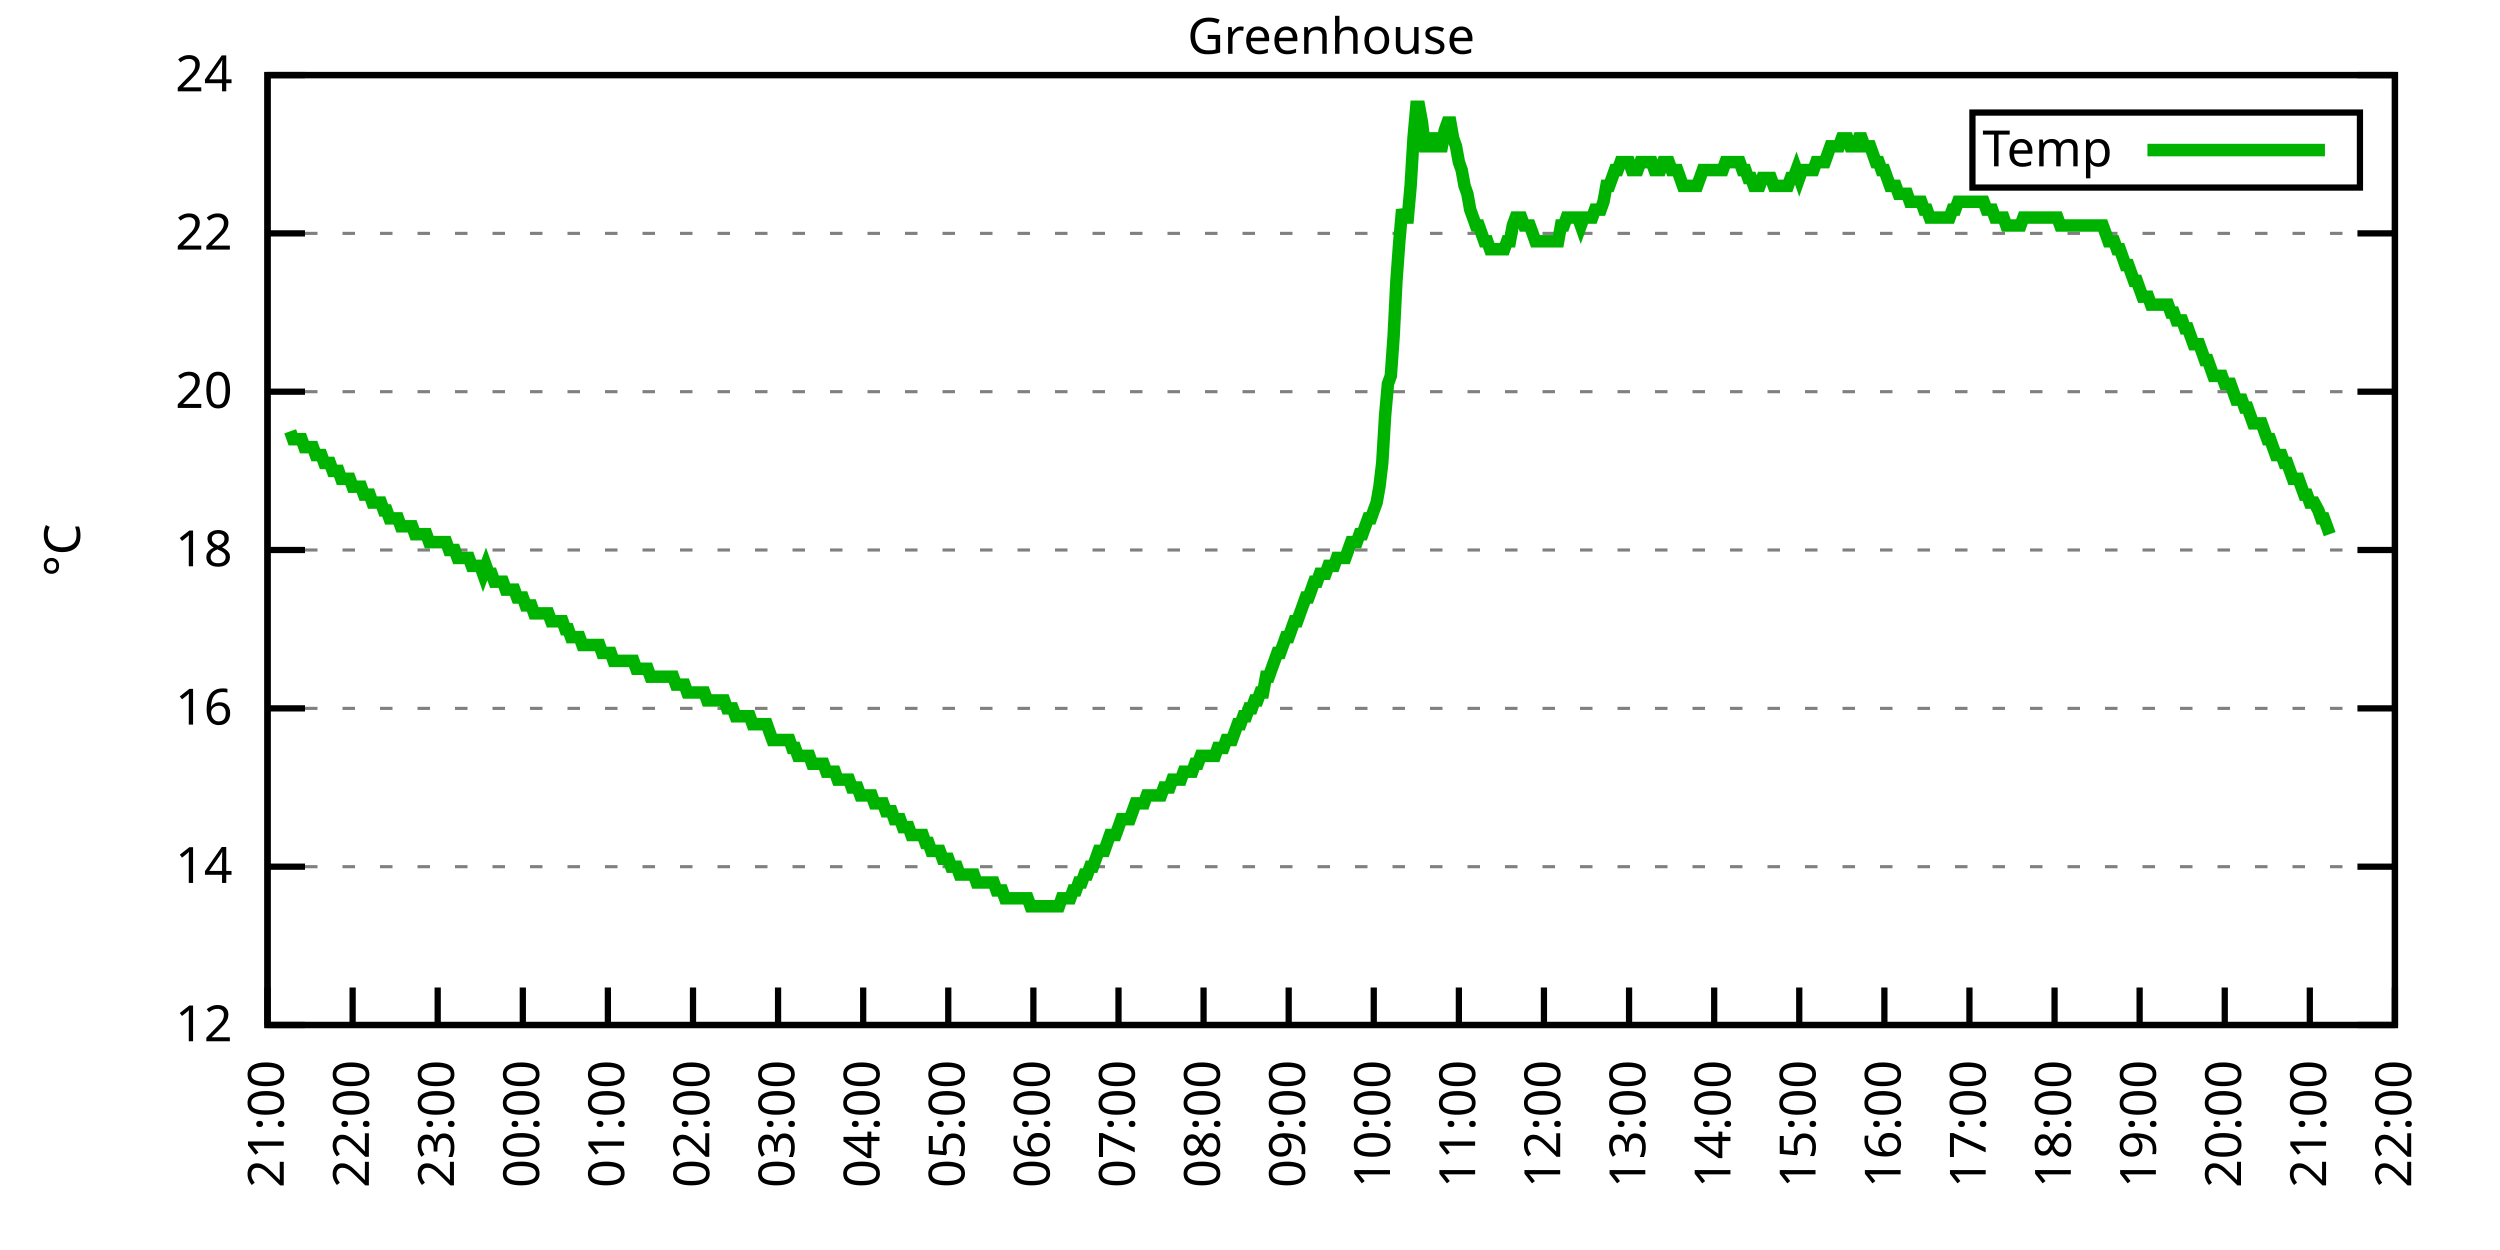
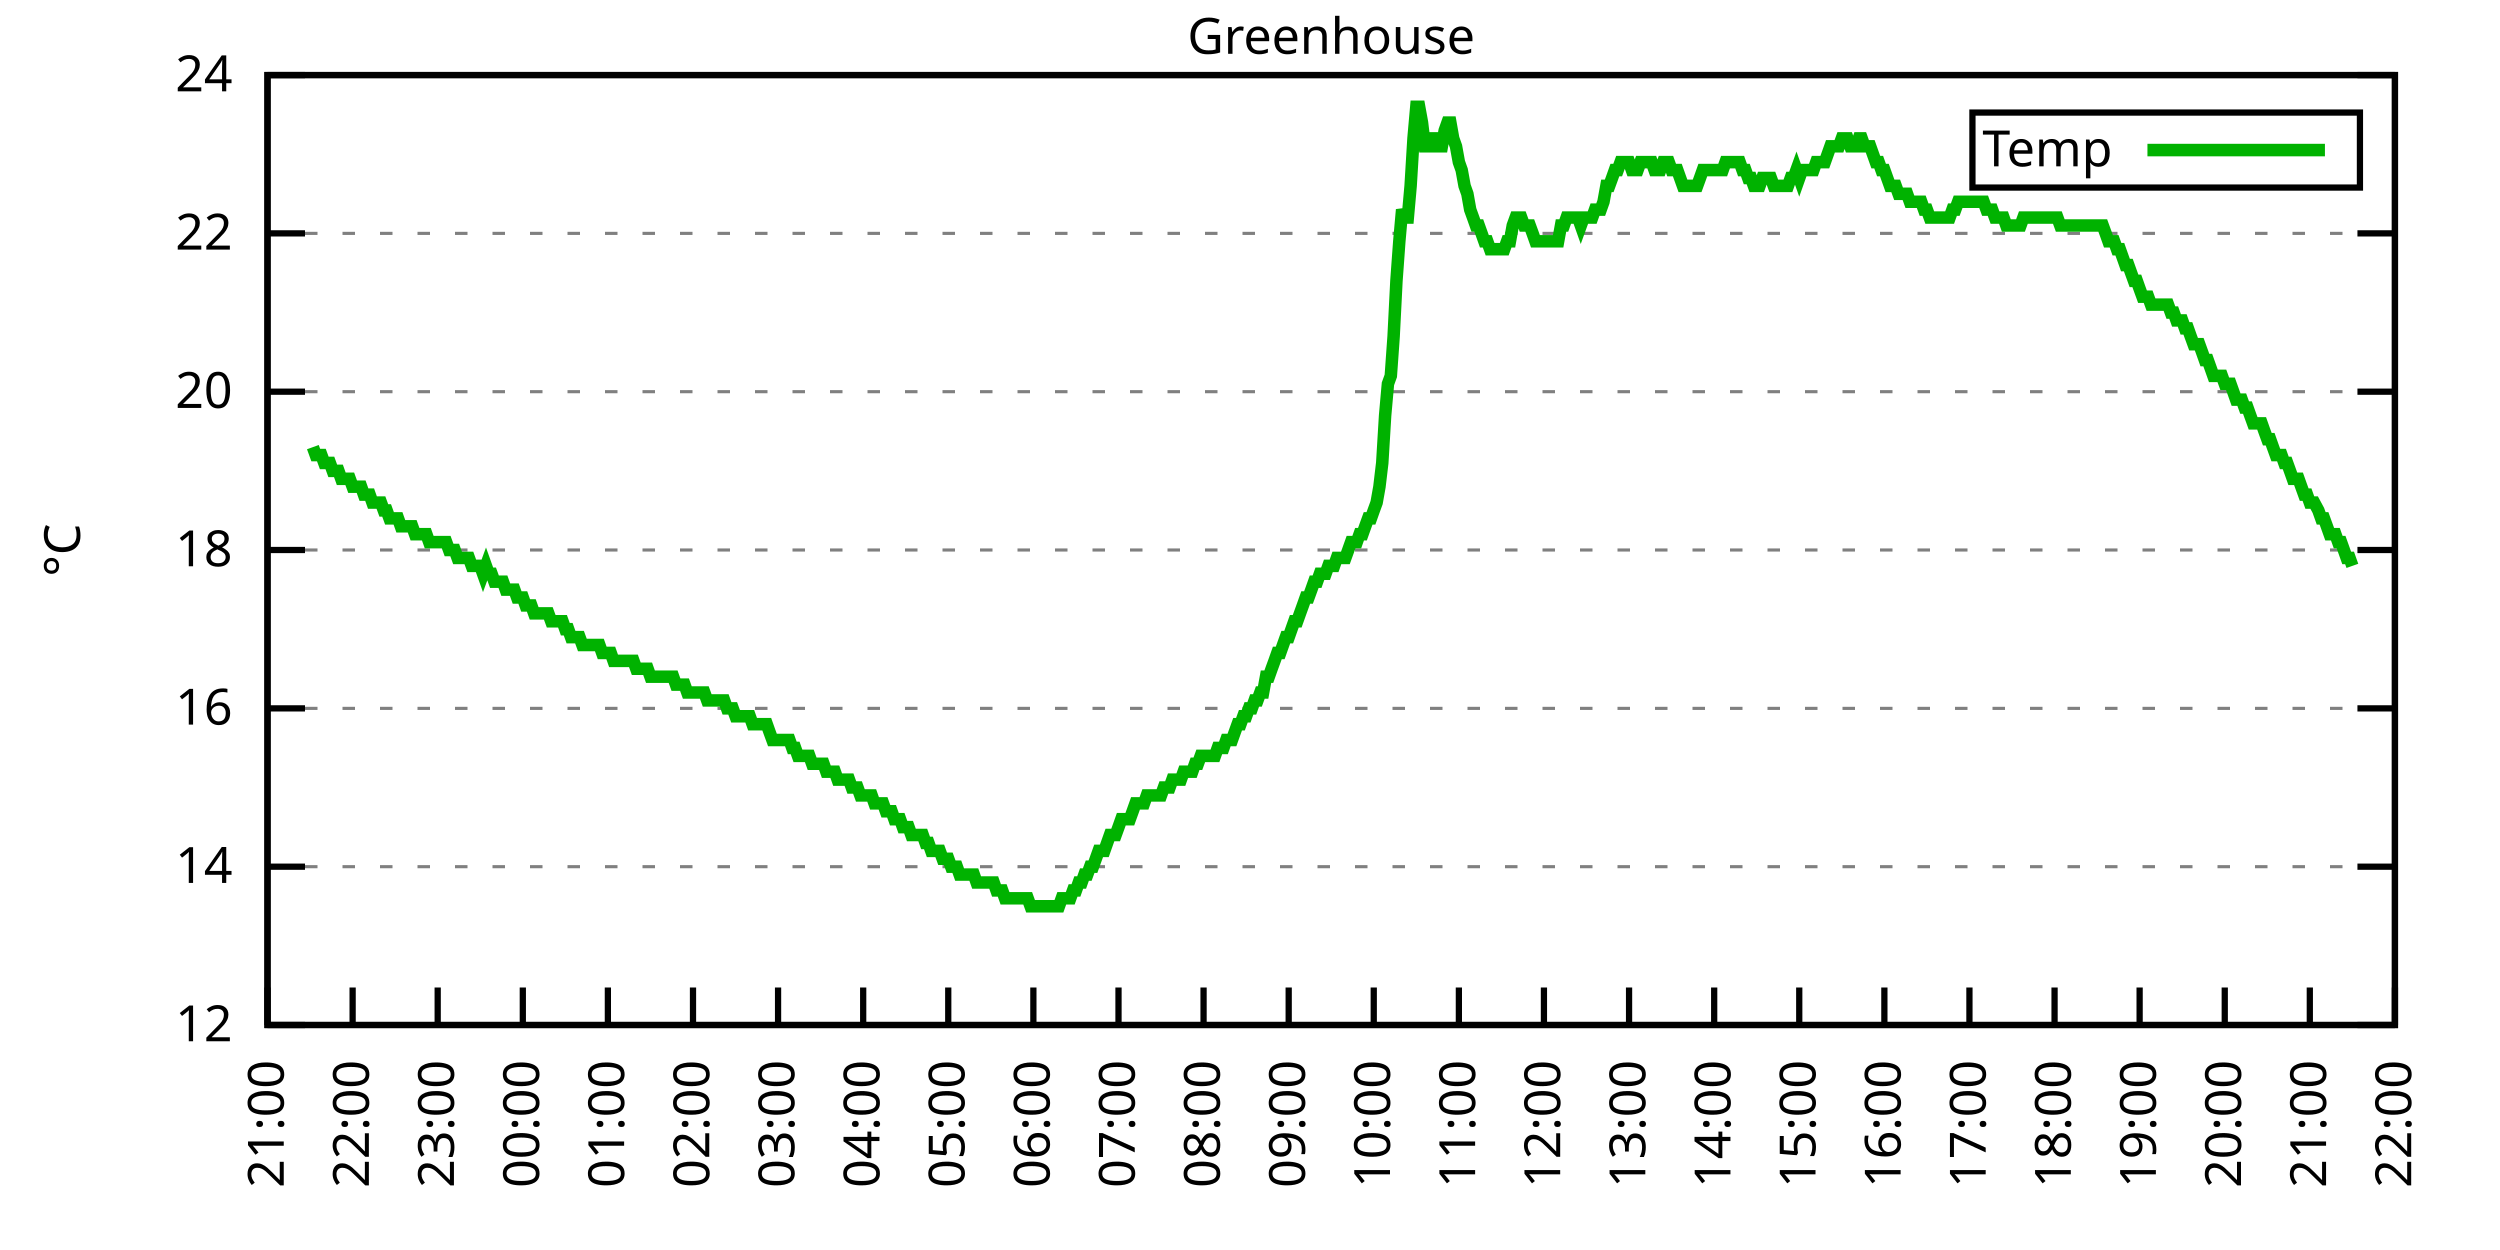
<svg xmlns="http://www.w3.org/2000/svg" xmlns:xlink="http://www.w3.org/1999/xlink" width="400" height="200" viewBox="0 0 400 200">
  <g id="gnuplot_canvas">
    <rect x="0" y="0" width="400" height="200" fill="none" />
    <defs>
      <circle id="gpDot" r="0.5" stroke-width="0.5" stroke="currentColor" />
      <path id="gpPt0" stroke-width="0.333" stroke="currentColor" d="M-1,0 h2 M0,-1 v2" />
      <path id="gpPt1" stroke-width="0.333" stroke="currentColor" d="M-1,-1 L1,1 M1,-1 L-1,1" />
      <path id="gpPt2" stroke-width="0.333" stroke="currentColor" d="M-1,0 L1,0 M0,-1 L0,1 M-1,-1 L1,1 M-1,1 L1,-1" />
      <rect id="gpPt3" stroke-width="0.333" stroke="currentColor" x="-1" y="-1" width="2" height="2" />
      <rect id="gpPt4" stroke-width="0.333" stroke="currentColor" fill="currentColor" x="-1" y="-1" width="2" height="2" />
      <circle id="gpPt5" stroke-width="0.333" stroke="currentColor" cx="0" cy="0" r="1" />
      <use xlink:href="#gpPt5" id="gpPt6" fill="currentColor" stroke="none" />
      <path id="gpPt7" stroke-width="0.333" stroke="currentColor" d="M0,-1.33 L-1.33,0.67 L1.33,0.67 z" />
      <use xlink:href="#gpPt7" id="gpPt8" fill="currentColor" stroke="none" />
      <use xlink:href="#gpPt7" id="gpPt9" stroke="currentColor" transform="rotate(180)" />
      <use xlink:href="#gpPt9" id="gpPt10" fill="currentColor" stroke="none" />
      <use xlink:href="#gpPt3" id="gpPt11" stroke="currentColor" transform="rotate(45)" />
      <use xlink:href="#gpPt11" id="gpPt12" fill="currentColor" stroke="none" />
      <path id="gpPt13" stroke-width="0.333" stroke="currentColor" d="M0,1.330 L1.265,0.411 L0.782,-1.067 L-0.782,-1.076 L-1.265,0.411 z" />
      <use xlink:href="#gpPt13" id="gpPt14" fill="currentColor" stroke="none" />
      <filter id="textbox" filterUnits="objectBoundingBox" x="0" y="0" height="1" width="1">
        <feFlood flood-color="white" flood-opacity="1" result="bgnd" />
        <feComposite in="SourceGraphic" in2="bgnd" operator="atop" />
      </filter>
      <filter id="greybox" filterUnits="objectBoundingBox" x="0" y="0" height="1" width="1">
        <feFlood flood-color="lightgrey" flood-opacity="1" result="grey" />
        <feComposite in="SourceGraphic" in2="grey" operator="atop" />
      </filter>
    </defs>
    <g fill="none" color="white" stroke="currentColor" stroke-width="1.00" stroke-linecap="butt" stroke-linejoin="miter">
</g>
    <g fill="none" color="black" stroke="currentColor" stroke-width="1.00" stroke-linecap="butt" stroke-linejoin="miter">
      <g stroke="none" shape-rendering="crispEdges">
        <polygon fill="rgb(255, 255, 255)" points="42.80,164.00 383.18,164.00 383.18,12.02 42.80,12.02 " />
      </g>
    </g>
    <g fill="none" color="black" stroke="currentColor" stroke-width="1.00" stroke-linecap="butt" stroke-linejoin="miter">
</g>
    <g fill="none" color="black" stroke="black" stroke-width="0.50" stroke-linecap="butt" stroke-linejoin="miter">
</g>
    <g fill="none" color="gray" stroke="currentColor" stroke-width="0.50" stroke-linecap="butt" stroke-linejoin="miter">
      <path stroke="gray" stroke-dasharray="2,4" class="gridline" d="M42.80,164.00 L383.19,164.00  " />
    </g>
    <g fill="none" color="gray" stroke="gray" stroke-width="1.00" stroke-linecap="butt" stroke-linejoin="miter">
</g>
    <g fill="none" color="black" stroke="currentColor" stroke-width="1.00" stroke-linecap="butt" stroke-linejoin="miter">
      <path stroke="black" d="M42.80,164.00 L48.80,164.00 M383.19,164.00 L377.19,164.00  " />
      <g transform="translate(37.20,166.60)" stroke="none" fill="black" font-family="Sans" font-size="8.00" text-anchor="end">
        <text>
          <tspan font-family="Sans"> 12</tspan>
        </text>
      </g>
    </g>
    <g fill="none" color="black" stroke="currentColor" stroke-width="1.00" stroke-linecap="butt" stroke-linejoin="miter">
</g>
    <g fill="none" color="black" stroke="black" stroke-width="0.50" stroke-linecap="butt" stroke-linejoin="miter">
</g>
    <g fill="none" color="gray" stroke="currentColor" stroke-width="0.50" stroke-linecap="butt" stroke-linejoin="miter">
      <path stroke="gray" stroke-dasharray="2,4" class="gridline" d="M42.80,138.67 L383.19,138.67  " />
    </g>
    <g fill="none" color="gray" stroke="gray" stroke-width="1.00" stroke-linecap="butt" stroke-linejoin="miter">
</g>
    <g fill="none" color="black" stroke="currentColor" stroke-width="1.00" stroke-linecap="butt" stroke-linejoin="miter">
      <path stroke="black" d="M42.80,138.67 L48.80,138.67 M383.19,138.67 L377.19,138.67  " />
      <g transform="translate(37.20,141.27)" stroke="none" fill="black" font-family="Sans" font-size="8.00" text-anchor="end">
        <text>
          <tspan font-family="Sans"> 14</tspan>
        </text>
      </g>
    </g>
    <g fill="none" color="black" stroke="currentColor" stroke-width="1.00" stroke-linecap="butt" stroke-linejoin="miter">
</g>
    <g fill="none" color="black" stroke="black" stroke-width="0.50" stroke-linecap="butt" stroke-linejoin="miter">
</g>
    <g fill="none" color="gray" stroke="currentColor" stroke-width="0.50" stroke-linecap="butt" stroke-linejoin="miter">
      <path stroke="gray" stroke-dasharray="2,4" class="gridline" d="M42.80,113.34 L383.19,113.34  " />
    </g>
    <g fill="none" color="gray" stroke="gray" stroke-width="1.00" stroke-linecap="butt" stroke-linejoin="miter">
</g>
    <g fill="none" color="black" stroke="currentColor" stroke-width="1.00" stroke-linecap="butt" stroke-linejoin="miter">
      <path stroke="black" d="M42.80,113.34 L48.80,113.34 M383.19,113.34 L377.19,113.34  " />
      <g transform="translate(37.20,115.94)" stroke="none" fill="black" font-family="Sans" font-size="8.00" text-anchor="end">
        <text>
          <tspan font-family="Sans"> 16</tspan>
        </text>
      </g>
    </g>
    <g fill="none" color="black" stroke="currentColor" stroke-width="1.00" stroke-linecap="butt" stroke-linejoin="miter">
</g>
    <g fill="none" color="black" stroke="black" stroke-width="0.50" stroke-linecap="butt" stroke-linejoin="miter">
</g>
    <g fill="none" color="gray" stroke="currentColor" stroke-width="0.50" stroke-linecap="butt" stroke-linejoin="miter">
      <path stroke="gray" stroke-dasharray="2,4" class="gridline" d="M42.80,88.00 L383.19,88.00  " />
    </g>
    <g fill="none" color="gray" stroke="gray" stroke-width="1.00" stroke-linecap="butt" stroke-linejoin="miter">
</g>
    <g fill="none" color="black" stroke="currentColor" stroke-width="1.00" stroke-linecap="butt" stroke-linejoin="miter">
      <path stroke="black" d="M42.80,88.00 L48.80,88.00 M383.19,88.00 L377.19,88.00  " />
      <g transform="translate(37.20,90.60)" stroke="none" fill="black" font-family="Sans" font-size="8.00" text-anchor="end">
        <text>
          <tspan font-family="Sans"> 18</tspan>
        </text>
      </g>
    </g>
    <g fill="none" color="black" stroke="currentColor" stroke-width="1.00" stroke-linecap="butt" stroke-linejoin="miter">
</g>
    <g fill="none" color="black" stroke="black" stroke-width="0.50" stroke-linecap="butt" stroke-linejoin="miter">
</g>
    <g fill="none" color="gray" stroke="currentColor" stroke-width="0.50" stroke-linecap="butt" stroke-linejoin="miter">
      <path stroke="gray" stroke-dasharray="2,4" class="gridline" d="M42.80,62.67 L383.19,62.67  " />
    </g>
    <g fill="none" color="gray" stroke="gray" stroke-width="1.00" stroke-linecap="butt" stroke-linejoin="miter">
</g>
    <g fill="none" color="black" stroke="currentColor" stroke-width="1.00" stroke-linecap="butt" stroke-linejoin="miter">
      <path stroke="black" d="M42.80,62.67 L48.80,62.67 M383.19,62.67 L377.19,62.67  " />
      <g transform="translate(37.20,65.27)" stroke="none" fill="black" font-family="Sans" font-size="8.00" text-anchor="end">
        <text>
          <tspan font-family="Sans"> 20</tspan>
        </text>
      </g>
    </g>
    <g fill="none" color="black" stroke="currentColor" stroke-width="1.00" stroke-linecap="butt" stroke-linejoin="miter">
</g>
    <g fill="none" color="black" stroke="black" stroke-width="0.50" stroke-linecap="butt" stroke-linejoin="miter">
</g>
    <g fill="none" color="gray" stroke="currentColor" stroke-width="0.50" stroke-linecap="butt" stroke-linejoin="miter">
      <path stroke="gray" stroke-dasharray="2,4" class="gridline" d="M42.80,37.34 L383.19,37.34  " />
    </g>
    <g fill="none" color="gray" stroke="gray" stroke-width="1.00" stroke-linecap="butt" stroke-linejoin="miter">
</g>
    <g fill="none" color="black" stroke="currentColor" stroke-width="1.00" stroke-linecap="butt" stroke-linejoin="miter">
      <path stroke="black" d="M42.80,37.34 L48.80,37.34 M383.19,37.34 L377.19,37.34  " />
      <g transform="translate(37.20,39.94)" stroke="none" fill="black" font-family="Sans" font-size="8.00" text-anchor="end">
        <text>
          <tspan font-family="Sans"> 22</tspan>
        </text>
      </g>
    </g>
    <g fill="none" color="black" stroke="currentColor" stroke-width="1.00" stroke-linecap="butt" stroke-linejoin="miter">
</g>
    <g fill="none" color="black" stroke="black" stroke-width="0.50" stroke-linecap="butt" stroke-linejoin="miter">
</g>
    <g fill="none" color="gray" stroke="currentColor" stroke-width="0.50" stroke-linecap="butt" stroke-linejoin="miter">
      <path stroke="gray" stroke-dasharray="2,4" class="gridline" d="M42.80,12.01 L383.19,12.01  " />
    </g>
    <g fill="none" color="gray" stroke="gray" stroke-width="1.00" stroke-linecap="butt" stroke-linejoin="miter">
</g>
    <g fill="none" color="black" stroke="currentColor" stroke-width="1.00" stroke-linecap="butt" stroke-linejoin="miter">
      <path stroke="black" d="M42.80,12.01 L48.80,12.01 M383.19,12.01 L377.19,12.01  " />
      <g transform="translate(37.20,14.61)" stroke="none" fill="black" font-family="Sans" font-size="8.00" text-anchor="end">
        <text>
          <tspan font-family="Sans"> 24</tspan>
        </text>
      </g>
    </g>
    <g fill="none" color="black" stroke="currentColor" stroke-width="1.00" stroke-linecap="butt" stroke-linejoin="miter">
      <path stroke="black" d="M42.80,164.00 L42.80,158.00  " />
      <g transform="translate(45.40,169.60) rotate(270.00)" stroke="none" fill="black" font-family="Sans" font-size="8.00" text-anchor="end">
        <text>
          <tspan font-family="Sans">21:00</tspan>
        </text>
      </g>
    </g>
    <g fill="none" color="black" stroke="currentColor" stroke-width="1.00" stroke-linecap="butt" stroke-linejoin="miter">
      <path stroke="black" d="M56.42,164.00 L56.42,158.00  " />
      <g transform="translate(59.02,169.60) rotate(270.00)" stroke="none" fill="black" font-family="Sans" font-size="8.00" text-anchor="end">
        <text>
          <tspan font-family="Sans">22:00</tspan>
        </text>
      </g>
    </g>
    <g fill="none" color="black" stroke="currentColor" stroke-width="1.00" stroke-linecap="butt" stroke-linejoin="miter">
      <path stroke="black" d="M70.03,164.00 L70.03,158.00  " />
      <g transform="translate(72.63,169.60) rotate(270.00)" stroke="none" fill="black" font-family="Sans" font-size="8.00" text-anchor="end">
        <text>
          <tspan font-family="Sans">23:00</tspan>
        </text>
      </g>
    </g>
    <g fill="none" color="black" stroke="currentColor" stroke-width="1.00" stroke-linecap="butt" stroke-linejoin="miter">
      <path stroke="black" d="M83.65,164.00 L83.65,158.00  " />
      <g transform="translate(86.25,169.60) rotate(270.00)" stroke="none" fill="black" font-family="Sans" font-size="8.00" text-anchor="end">
        <text>
          <tspan font-family="Sans">00:00</tspan>
        </text>
      </g>
    </g>
    <g fill="none" color="black" stroke="currentColor" stroke-width="1.00" stroke-linecap="butt" stroke-linejoin="miter">
      <path stroke="black" d="M97.26,164.00 L97.26,158.00  " />
      <g transform="translate(99.86,169.60) rotate(270.00)" stroke="none" fill="black" font-family="Sans" font-size="8.00" text-anchor="end">
        <text>
          <tspan font-family="Sans">01:00</tspan>
        </text>
      </g>
    </g>
    <g fill="none" color="black" stroke="currentColor" stroke-width="1.00" stroke-linecap="butt" stroke-linejoin="miter">
      <path stroke="black" d="M110.88,164.00 L110.88,158.00  " />
      <g transform="translate(113.48,169.60) rotate(270.00)" stroke="none" fill="black" font-family="Sans" font-size="8.00" text-anchor="end">
        <text>
          <tspan font-family="Sans">02:00</tspan>
        </text>
      </g>
    </g>
    <g fill="none" color="black" stroke="currentColor" stroke-width="1.00" stroke-linecap="butt" stroke-linejoin="miter">
      <path stroke="black" d="M124.49,164.00 L124.49,158.00  " />
      <g transform="translate(127.09,169.60) rotate(270.00)" stroke="none" fill="black" font-family="Sans" font-size="8.00" text-anchor="end">
        <text>
          <tspan font-family="Sans">03:00</tspan>
        </text>
      </g>
    </g>
    <g fill="none" color="black" stroke="currentColor" stroke-width="1.00" stroke-linecap="butt" stroke-linejoin="miter">
      <path stroke="black" d="M138.11,164.00 L138.11,158.00  " />
      <g transform="translate(140.71,169.60) rotate(270.00)" stroke="none" fill="black" font-family="Sans" font-size="8.00" text-anchor="end">
        <text>
          <tspan font-family="Sans">04:00</tspan>
        </text>
      </g>
    </g>
    <g fill="none" color="black" stroke="currentColor" stroke-width="1.00" stroke-linecap="butt" stroke-linejoin="miter">
      <path stroke="black" d="M151.72,164.00 L151.72,158.00  " />
      <g transform="translate(154.32,169.60) rotate(270.00)" stroke="none" fill="black" font-family="Sans" font-size="8.00" text-anchor="end">
        <text>
          <tspan font-family="Sans">05:00</tspan>
        </text>
      </g>
    </g>
    <g fill="none" color="black" stroke="currentColor" stroke-width="1.00" stroke-linecap="butt" stroke-linejoin="miter">
      <path stroke="black" d="M165.34,164.00 L165.34,158.00  " />
      <g transform="translate(167.94,169.60) rotate(270.00)" stroke="none" fill="black" font-family="Sans" font-size="8.00" text-anchor="end">
        <text>
          <tspan font-family="Sans">06:00</tspan>
        </text>
      </g>
    </g>
    <g fill="none" color="black" stroke="currentColor" stroke-width="1.00" stroke-linecap="butt" stroke-linejoin="miter">
      <path stroke="black" d="M178.96,164.00 L178.96,158.00  " />
      <g transform="translate(181.56,169.60) rotate(270.00)" stroke="none" fill="black" font-family="Sans" font-size="8.00" text-anchor="end">
        <text>
          <tspan font-family="Sans">07:00</tspan>
        </text>
      </g>
    </g>
    <g fill="none" color="black" stroke="currentColor" stroke-width="1.00" stroke-linecap="butt" stroke-linejoin="miter">
      <path stroke="black" d="M192.57,164.00 L192.57,158.00  " />
      <g transform="translate(195.17,169.60) rotate(270.00)" stroke="none" fill="black" font-family="Sans" font-size="8.00" text-anchor="end">
        <text>
          <tspan font-family="Sans">08:00</tspan>
        </text>
      </g>
    </g>
    <g fill="none" color="black" stroke="currentColor" stroke-width="1.00" stroke-linecap="butt" stroke-linejoin="miter">
      <path stroke="black" d="M206.19,164.00 L206.19,158.00  " />
      <g transform="translate(208.79,169.60) rotate(270.00)" stroke="none" fill="black" font-family="Sans" font-size="8.00" text-anchor="end">
        <text>
          <tspan font-family="Sans">09:00</tspan>
        </text>
      </g>
    </g>
    <g fill="none" color="black" stroke="currentColor" stroke-width="1.00" stroke-linecap="butt" stroke-linejoin="miter">
      <path stroke="black" d="M219.80,164.00 L219.80,158.00  " />
      <g transform="translate(222.40,169.60) rotate(270.00)" stroke="none" fill="black" font-family="Sans" font-size="8.00" text-anchor="end">
        <text>
          <tspan font-family="Sans">10:00</tspan>
        </text>
      </g>
    </g>
    <g fill="none" color="black" stroke="currentColor" stroke-width="1.00" stroke-linecap="butt" stroke-linejoin="miter">
      <path stroke="black" d="M233.42,164.00 L233.42,158.00  " />
      <g transform="translate(236.02,169.60) rotate(270.00)" stroke="none" fill="black" font-family="Sans" font-size="8.00" text-anchor="end">
        <text>
          <tspan font-family="Sans">11:00</tspan>
        </text>
      </g>
    </g>
    <g fill="none" color="black" stroke="currentColor" stroke-width="1.00" stroke-linecap="butt" stroke-linejoin="miter">
      <path stroke="black" d="M247.03,164.00 L247.03,158.00  " />
      <g transform="translate(249.63,169.60) rotate(270.00)" stroke="none" fill="black" font-family="Sans" font-size="8.00" text-anchor="end">
        <text>
          <tspan font-family="Sans">12:00</tspan>
        </text>
      </g>
    </g>
    <g fill="none" color="black" stroke="currentColor" stroke-width="1.00" stroke-linecap="butt" stroke-linejoin="miter">
      <path stroke="black" d="M260.65,164.00 L260.65,158.00  " />
      <g transform="translate(263.25,169.60) rotate(270.00)" stroke="none" fill="black" font-family="Sans" font-size="8.00" text-anchor="end">
        <text>
          <tspan font-family="Sans">13:00</tspan>
        </text>
      </g>
    </g>
    <g fill="none" color="black" stroke="currentColor" stroke-width="1.00" stroke-linecap="butt" stroke-linejoin="miter">
      <path stroke="black" d="M274.27,164.00 L274.27,158.00  " />
      <g transform="translate(276.87,169.60) rotate(270.00)" stroke="none" fill="black" font-family="Sans" font-size="8.00" text-anchor="end">
        <text>
          <tspan font-family="Sans">14:00</tspan>
        </text>
      </g>
    </g>
    <g fill="none" color="black" stroke="currentColor" stroke-width="1.00" stroke-linecap="butt" stroke-linejoin="miter">
      <path stroke="black" d="M287.88,164.00 L287.88,158.00  " />
      <g transform="translate(290.48,169.60) rotate(270.00)" stroke="none" fill="black" font-family="Sans" font-size="8.00" text-anchor="end">
        <text>
          <tspan font-family="Sans">15:00</tspan>
        </text>
      </g>
    </g>
    <g fill="none" color="black" stroke="currentColor" stroke-width="1.00" stroke-linecap="butt" stroke-linejoin="miter">
      <path stroke="black" d="M301.50,164.00 L301.50,158.00  " />
      <g transform="translate(304.10,169.60) rotate(270.00)" stroke="none" fill="black" font-family="Sans" font-size="8.00" text-anchor="end">
        <text>
          <tspan font-family="Sans">16:00</tspan>
        </text>
      </g>
    </g>
    <g fill="none" color="black" stroke="currentColor" stroke-width="1.00" stroke-linecap="butt" stroke-linejoin="miter">
      <path stroke="black" d="M315.11,164.00 L315.11,158.00  " />
      <g transform="translate(317.71,169.60) rotate(270.00)" stroke="none" fill="black" font-family="Sans" font-size="8.00" text-anchor="end">
        <text>
          <tspan font-family="Sans">17:00</tspan>
        </text>
      </g>
    </g>
    <g fill="none" color="black" stroke="currentColor" stroke-width="1.00" stroke-linecap="butt" stroke-linejoin="miter">
      <path stroke="black" d="M328.73,164.00 L328.73,158.00  " />
      <g transform="translate(331.33,169.60) rotate(270.00)" stroke="none" fill="black" font-family="Sans" font-size="8.00" text-anchor="end">
        <text>
          <tspan font-family="Sans">18:00</tspan>
        </text>
      </g>
    </g>
    <g fill="none" color="black" stroke="currentColor" stroke-width="1.00" stroke-linecap="butt" stroke-linejoin="miter">
      <path stroke="black" d="M342.34,164.00 L342.34,158.00  " />
      <g transform="translate(344.94,169.60) rotate(270.00)" stroke="none" fill="black" font-family="Sans" font-size="8.00" text-anchor="end">
        <text>
          <tspan font-family="Sans">19:00</tspan>
        </text>
      </g>
    </g>
    <g fill="none" color="black" stroke="currentColor" stroke-width="1.00" stroke-linecap="butt" stroke-linejoin="miter">
      <path stroke="black" d="M355.96,164.00 L355.96,158.00  " />
      <g transform="translate(358.56,169.60) rotate(270.00)" stroke="none" fill="black" font-family="Sans" font-size="8.00" text-anchor="end">
        <text>
          <tspan font-family="Sans">20:00</tspan>
        </text>
      </g>
    </g>
    <g fill="none" color="black" stroke="currentColor" stroke-width="1.00" stroke-linecap="butt" stroke-linejoin="miter">
      <path stroke="black" d="M369.57,164.00 L369.57,158.00  " />
      <g transform="translate(372.17,169.60) rotate(270.00)" stroke="none" fill="black" font-family="Sans" font-size="8.00" text-anchor="end">
        <text>
          <tspan font-family="Sans">21:00</tspan>
        </text>
      </g>
    </g>
    <g fill="none" color="black" stroke="currentColor" stroke-width="1.00" stroke-linecap="butt" stroke-linejoin="miter">
      <path stroke="black" d="M383.19,164.00 L383.19,158.00  " />
      <g transform="translate(385.79,169.60) rotate(270.00)" stroke="none" fill="black" font-family="Sans" font-size="8.00" text-anchor="end">
        <text>
          <tspan font-family="Sans">22:00</tspan>
        </text>
      </g>
    </g>
    <g fill="none" color="black" stroke="currentColor" stroke-width="1.00" stroke-linecap="butt" stroke-linejoin="miter">
</g>
    <g fill="none" color="black" stroke="currentColor" stroke-width="1.00" stroke-linecap="butt" stroke-linejoin="miter">
      <path stroke="black" d="M42.80,12.01 L42.80,164.00 L383.19,164.00 L383.19,12.01 L42.80,12.01 Z  " />
    </g>
    <g fill="none" color="black" stroke="currentColor" stroke-width="1.00" stroke-linecap="butt" stroke-linejoin="miter">
</g>
    <g fill="none" color="black" stroke="currentColor" stroke-width="1.00" stroke-linecap="butt" stroke-linejoin="miter">
      <path stroke="black" d="M315.59,30.01 L315.59,18.01 L377.59,18.01 L377.59,30.01 L315.59,30.01 Z  " />
    </g>
    <g id="Greenhouse_plot_1">
      <g fill="none" color="white" stroke="black" stroke-width="2.00" stroke-linecap="butt" stroke-linejoin="miter">
</g>
      <g fill="none" color="black" stroke="currentColor" stroke-width="2.00" stroke-linecap="butt" stroke-linejoin="miter">
        <g transform="translate(337.99,26.61)" stroke="none" fill="black" font-family="Sans" font-size="8.00" text-anchor="end">
          <text>
            <tspan font-family="Sans">Temp</tspan>
          </text>
        </g>
      </g>
      <g fill="none" color="black" stroke="currentColor" stroke-width="2.00" stroke-linecap="butt" stroke-linejoin="miter">
-         <path stroke="rgb(  0, 178,   0)" d="M343.59,24.01 L371.99,24.01 M46.43,69.01 L46.88,70.27 L47.34,70.27 L47.79,70.27 L48.25,70.27 L48.70,71.54   L49.15,71.54 L49.61,71.54 L50.06,71.54 L50.52,72.81 L50.97,72.81 L51.42,72.81 L51.88,74.07 L52.33,74.07   L52.78,74.07 L53.24,75.34 L53.69,75.34 L54.15,75.34 L54.60,76.61 L55.05,76.61 L55.51,76.61 L55.96,76.61   L56.42,77.87 L56.87,77.87 L57.32,77.87 L57.78,77.87 L58.23,79.14 L58.68,79.14 L59.14,79.14 L59.59,80.41   L60.05,80.41 L60.50,80.41 L60.95,80.41 L61.41,81.67 L61.86,81.67 L62.32,82.94 L62.77,82.94 L63.22,82.94   L63.68,82.94 L64.13,84.21 L64.58,84.21 L65.04,84.21 L65.49,84.21 L65.95,84.21 L66.40,85.47 L66.85,85.47   L67.31,85.47 L67.76,85.47 L68.22,85.47 L68.67,86.74 L69.12,86.74 L69.58,86.74 L70.03,86.74 L70.49,86.74   L70.94,86.74 L71.39,86.74 L71.85,88.00 L72.30,88.00 L72.75,88.00 L73.21,89.27 L73.66,89.27 L74.12,89.27   L74.57,89.27 L75.02,89.27 L75.48,90.54 L75.93,90.54 L76.39,90.54 L76.84,90.54 L77.29,91.80 L77.75,90.54   L78.20,91.80 L78.65,91.80 L79.11,93.07 L79.56,93.07 L80.02,93.07 L80.47,93.07 L80.92,94.34 L81.38,94.34   L81.83,94.34 L82.29,94.34 L82.74,95.60 L83.19,95.60 L83.65,95.60 L84.10,96.87 L84.55,96.87 L85.01,96.87   L85.46,98.14 L85.92,98.14 L86.37,98.14 L86.82,98.14 L87.28,98.14 L87.73,98.14 L88.19,99.40 L88.64,99.40   L89.09,99.40 L89.55,99.40 L90.00,99.40 L90.45,100.67 L90.91,100.67 L91.36,101.94 L91.82,101.94 L92.27,101.94   L92.72,101.94 L93.18,103.20 L93.63,103.20 L94.09,103.20 L94.54,103.20 L94.99,103.20 L95.45,103.20 L95.90,103.20   L96.35,104.47 L96.81,104.47 L97.26,104.47 L97.72,104.47 L98.17,105.74 L98.62,105.74 L99.08,105.74 L99.53,105.74   L99.99,105.74 L100.44,105.74 L100.89,105.74 L101.35,105.74 L101.80,107.00 L102.25,107.00 L102.71,107.00 L103.16,107.00   L103.62,107.00 L104.07,108.27 L104.52,108.27 L104.98,108.27 L105.43,108.27 L105.89,108.27 L106.34,108.27 L106.79,108.27   L107.25,108.27 L107.70,108.27 L108.15,109.54 L108.61,109.54 L109.06,109.54 L109.52,109.54 L109.97,110.80 L110.42,110.80   L110.88,110.80 L111.33,110.80 L111.79,110.80 L112.24,110.80 L112.69,110.80 L113.15,112.07 L113.60,112.07 L114.05,112.07   L114.51,112.07 L114.96,112.07 L115.42,112.07 L115.87,112.07 L116.32,113.34 L116.78,113.34 L117.23,113.34 L117.69,114.60   L118.14,114.60 L118.59,114.60 L119.05,114.60 L119.50,114.60 L119.96,114.60 L120.41,115.87 L120.86,115.87 L121.32,115.87   L121.77,115.87 L122.22,115.87 L122.68,115.87 L123.13,117.14 L123.59,118.40 L124.04,118.40 L124.49,118.40 L124.95,118.40   L125.40,118.40 L125.86,118.40 L126.31,118.40 L126.76,119.67 L127.22,119.67 L127.67,120.94 L128.12,120.94 L128.58,120.94   L129.03,120.94 L129.49,120.94 L129.94,122.20 L130.39,122.20 L130.85,122.20 L131.30,122.20 L131.76,122.20 L132.21,123.47   L132.66,123.47 L133.12,123.47 L133.57,123.47 L134.02,124.74 L134.48,124.74 L134.93,124.74 L135.39,124.74 L135.84,124.74   L136.29,126.00 L136.75,126.00 L137.20,126.00 L137.66,127.27 L138.11,127.27 L138.56,127.27 L139.02,127.27 L139.47,127.27   L139.92,128.54 L140.38,128.54 L140.83,128.54 L141.29,128.54 L141.74,129.80 L142.19,129.80 L142.65,129.80 L143.10,131.07   L143.56,131.07 L144.01,131.07 L144.46,132.34 L144.92,132.34 L145.37,132.34 L145.82,133.60 L146.28,133.60 L146.73,133.60   L147.19,133.60 L147.64,133.60 L148.09,134.87 L148.55,134.87 L149.00,136.14 L149.46,136.14 L149.91,136.14 L150.36,136.14   L150.82,137.40 L151.27,137.40 L151.72,137.40 L152.18,138.67 L152.63,138.67 L153.09,138.67 L153.54,139.93 L153.99,139.93   L154.45,139.93 L154.90,139.93 L155.36,139.93 L155.81,139.93 L156.26,141.20 L156.72,141.20 L157.17,141.20 L157.62,141.20   L158.08,141.20 L158.53,141.20 L158.99,141.20 L159.44,142.47 L159.89,142.47 L160.35,142.47 L160.80,143.73 L161.26,143.73   L161.71,143.73 L162.16,143.73 L162.62,143.73 L163.07,143.73 L163.52,143.73 L163.98,143.73 L164.43,143.73 L164.89,145.00   L165.34,145.00 L165.79,145.00 L166.25,145.00 L166.70,145.00 L167.16,145.00 L167.61,145.00 L168.06,145.00 L168.52,145.00   L168.97,145.00 L169.43,145.00 L169.88,143.73 L170.33,143.73 L170.79,143.73 L171.24,143.73 L171.69,142.47 L172.15,142.47   L172.60,141.20 L173.06,141.20 L173.51,139.93 L173.96,139.93 L174.42,138.67 L174.87,138.67 L175.33,137.40 L175.78,136.14   L176.23,136.14 L176.69,136.14 L177.14,134.87 L177.59,133.60 L178.05,133.60 L178.50,133.60 L178.96,132.34 L179.41,131.07   L179.86,131.07 L180.32,131.07 L180.77,131.07 L181.23,129.80 L181.68,128.54 L182.13,128.54 L182.59,128.54 L183.04,128.54   L183.49,127.27 L183.95,127.27 L184.40,127.27 L184.86,127.27 L185.31,127.27 L185.76,127.27 L186.22,126.00 L186.67,126.00   L187.13,126.00 L187.58,124.74 L188.03,124.74 L188.49,124.74 L188.94,124.74 L189.39,123.47 L189.85,123.47 L190.30,123.47   L190.76,123.47 L191.21,122.20 L191.66,122.20 L192.12,120.94 L192.57,120.94 L193.03,120.94 L193.48,120.94 L193.93,120.94   L194.39,120.94 L194.84,119.67 L195.29,119.67 L195.75,119.67 L196.20,118.40 L196.66,118.40 L197.11,118.40 L197.56,117.14   L198.02,115.87 L198.47,115.87 L198.93,114.60 L199.38,114.60 L199.83,113.34 L200.29,113.34 L200.74,112.07 L201.19,112.07   L201.65,110.80 L202.10,110.80 L202.56,108.27 L203.01,108.27 L203.46,107.00 L203.92,105.74 L204.37,104.47 L204.83,104.47   L205.28,103.20 L205.73,101.94 L206.19,101.94 L206.64,100.67 L207.09,99.40 L207.55,99.40 L208.00,98.14 L208.46,96.87   L208.91,95.60 L209.36,95.60 L209.82,94.34 L210.27,93.07 L210.73,93.07 L211.18,91.80 L211.63,91.80 L212.09,91.80   L212.54,90.54 L213.00,90.54 L213.45,90.54 L213.90,89.27 L214.36,89.27 L214.81,89.27 L215.26,89.27 L215.72,88.00   L216.17,86.74 L216.63,86.74 L217.08,86.74 L217.53,85.47 L217.99,85.47 L218.44,84.21 L218.90,82.94 L219.35,82.94   L219.80,81.67 L220.26,80.41 L220.71,77.87 L221.16,74.07 L221.62,66.47 L222.07,61.41 L222.53,60.14 L222.98,53.81   L223.43,44.94 L223.89,38.61 L224.34,33.54 L224.80,34.81 L225.25,34.81 L225.70,29.74 L226.16,22.14 L226.61,17.08   L227.06,17.08 L227.52,19.61 L227.97,23.41 L228.43,23.41 L228.88,23.41 L229.33,22.14 L229.79,22.14 L230.24,23.41   L230.70,23.41 L231.15,20.88 L231.60,19.61 L232.06,19.61 L232.51,22.14 L232.96,23.41 L233.42,25.94 L233.87,27.21   L234.33,29.74 L234.78,31.01 L235.23,33.54 L235.69,34.81 L236.14,36.08 L236.60,36.08 L237.05,37.34 L237.50,38.61   L237.96,38.61 L238.41,39.87 L238.86,39.87 L239.32,39.87 L239.77,39.87 L240.23,39.87 L240.68,39.87 L241.13,38.61   L241.59,38.61 L242.04,36.08 L242.50,34.81 L242.95,34.81 L243.40,34.81 L243.86,36.08 L244.31,36.08 L244.76,36.08   L245.22,37.34 L245.67,38.61 L246.13,38.61 L246.58,38.61 L247.03,38.61 L247.49,38.61 L247.94,38.61 L248.40,38.61   L248.85,38.61 L249.30,38.61 L249.76,36.08 L250.21,36.08 L250.66,34.81 L251.12,34.81 L251.57,34.81 L252.03,34.81   L252.48,34.81 L252.93,36.08 L253.39,34.81 L253.84,34.81 L254.30,34.81 L254.75,34.81 L255.20,33.54 L255.66,33.54   L256.11,33.54 L256.56,32.28 L257.02,29.74 L257.47,29.74 L257.93,28.48 L258.38,27.21 L258.83,27.21 L259.29,25.94   L259.74,25.94 L260.20,25.94 L260.65,25.94 L261.10,27.21 L261.56,27.21 L262.01,27.21 L262.47,25.94 L262.92,25.94   L263.37,25.94 L263.83,25.94 L264.28,25.94 L264.73,27.21 L265.19,27.21 L265.64,27.21 L266.10,25.94 L266.55,25.94   L267.00,25.94 L267.46,27.21 L267.91,27.21 L268.37,27.21 L268.82,28.48 L269.27,29.74 L269.73,29.74 L270.18,29.74   L270.63,29.74 L271.09,29.74 L271.54,29.74 L272.00,28.48 L272.45,27.21 L272.90,27.21 L273.36,27.21 L273.81,27.21   L274.27,27.21 L274.72,27.21 L275.17,27.21 L275.63,27.21 L276.08,25.94 L276.53,25.94 L276.99,25.94 L277.44,25.94   L277.90,25.94 L278.35,25.94 L278.80,27.21 L279.26,27.21 L279.71,28.48 L280.17,28.48 L280.62,29.74 L281.07,29.74   L281.53,29.74 L281.98,28.48 L282.43,28.48 L282.89,28.48 L283.34,28.48 L283.80,29.74 L284.25,29.74 L284.70,29.74   L285.16,29.74 L285.61,29.74 L286.07,29.74 L286.52,28.48 L286.97,28.48 L287.43,27.21 L287.88,28.48 L288.33,27.21   L288.79,27.21 L289.24,27.21 L289.70,27.21 L290.15,27.21 L290.60,25.94 L291.06,25.94 L291.51,25.94 L291.97,25.94   L292.42,24.68 L292.87,23.41 L293.33,23.41 L293.78,23.41 L294.23,23.41 L294.69,22.14 L295.14,22.14 L295.60,22.14   L296.05,23.41 L296.50,23.41 L296.96,23.41 L297.41,22.14 L297.87,22.14 L298.32,23.41 L298.77,23.41 L299.23,23.41   L299.68,24.68 L300.13,25.94 L300.59,25.94 L301.04,27.21 L301.50,27.21 L301.95,28.48 L302.40,29.74 L302.86,29.74   L303.31,29.74 L303.77,31.01 L304.22,31.01 L304.67,31.01 L305.13,31.01 L305.58,32.28 L306.03,32.28 L306.49,32.28   L306.94,32.28 L307.40,32.28 L307.85,33.54 L308.30,33.54 L308.76,34.81 L309.21,34.81 L309.67,34.81 L310.12,34.81   L310.57,34.81 L311.03,34.81 L311.48,34.81 L311.94,34.81 L312.39,33.54 L312.84,33.54 L313.30,32.28 L313.75,32.28   L314.20,32.28 L314.66,32.28 L315.11,32.28 L315.57,32.28 L316.02,32.28 L316.47,32.28 L316.93,32.28 L317.38,32.28   L317.84,33.54 L318.29,33.54 L318.74,33.54 L319.20,34.81 L319.65,34.81 L320.10,34.81 L320.56,34.81 L321.01,36.08   L321.47,36.08 L321.92,36.08 L322.37,36.08 L322.83,36.08 L323.28,36.08 L323.74,34.81 L324.19,34.81 L324.64,34.81   L325.10,34.81 L325.55,34.81 L326.00,34.81 L326.46,34.81 L326.91,34.81 L327.37,34.81 L327.82,34.81 L328.27,34.81   L328.73,34.81 L329.18,34.81 L329.64,36.08 L330.09,36.08 L330.54,36.08 L331.00,36.08 L331.45,36.08 L331.90,36.08   L332.36,36.08 L332.81,36.08 L333.27,36.08 L333.72,36.08 L334.17,36.08 L334.63,36.08 L335.08,36.08 L335.54,36.08   L335.99,36.08 L336.44,36.08 L336.90,37.34 L337.35,38.61 L337.80,38.61 L338.26,38.61 L338.71,39.87 L339.17,39.87   L339.62,41.14 L340.07,42.41 L340.53,42.41 L340.98,43.67 L341.44,44.94 L341.89,44.94 L342.34,46.21 L342.80,47.47   L343.25,47.47 L343.70,47.47 L344.16,48.74 L344.61,48.74 L345.07,48.74 L345.52,48.74 L345.97,48.74 L346.43,48.74   L346.88,48.74 L347.34,50.01 L347.79,50.01 L348.24,51.27 L348.70,51.27 L349.15,51.27 L349.60,52.54 L350.06,52.54   L350.51,53.81 L350.97,55.07 L351.42,55.07 L351.87,55.07 L352.33,56.34 L352.78,57.61 L353.24,57.61 L353.69,58.87   L354.14,60.14 L354.60,60.14 L355.05,60.14 L355.50,60.14 L355.96,61.41 L356.41,61.41 L356.87,61.41 L357.32,62.67   L357.77,63.94 L358.23,63.94 L358.68,63.94 L359.14,65.21 L359.59,65.21 L360.04,66.47 L360.50,67.74 L360.95,67.74   L361.41,67.74 L361.86,67.74 L362.31,69.01 L362.77,70.27 L363.22,70.27 L363.67,71.54 L364.13,72.81 L364.58,72.81   L365.04,72.81 L365.49,74.07 L365.94,74.07 L366.40,75.34 L366.85,76.61 L367.31,76.61 L367.76,76.61 L368.21,77.87   L368.67,79.14 L369.12,79.14 L369.57,80.41 L370.03,80.41 L370.26,80.41 L370.94,81.67 L371.39,82.94 L371.84,82.94   L372.30,84.21 L372.75,85.47  " />
+         <path stroke="rgb(  0, 178,   0)" d="M343.59,24.01 L371.99,24.01 M50.06,71.54 L50.52,72.81 L50.97,72.81 L51.42,72.81 L51.88,74.07 L52.33,74.07   L52.78,74.07 L53.24,75.34 L53.69,75.34 L54.15,75.34 L54.60,76.61 L55.05,76.61 L55.51,76.61 L55.96,76.61   L56.42,77.87 L56.87,77.87 L57.32,77.87 L57.78,77.87 L58.23,79.14 L58.68,79.14 L59.14,79.14 L59.59,80.41   L60.05,80.41 L60.50,80.41 L60.95,80.41 L61.41,81.67 L61.86,81.67 L62.32,82.94 L62.77,82.94 L63.22,82.94   L63.68,82.94 L64.13,84.21 L64.58,84.21 L65.04,84.21 L65.49,84.21 L65.95,84.21 L66.40,85.47 L66.85,85.47   L67.31,85.47 L67.76,85.47 L68.22,85.47 L68.67,86.74 L69.12,86.74 L69.58,86.74 L70.03,86.74 L70.49,86.74   L70.94,86.74 L71.39,86.74 L71.85,88.00 L72.30,88.00 L72.75,88.00 L73.21,89.27 L73.66,89.27 L74.12,89.27   L74.57,89.27 L75.02,89.27 L75.48,90.54 L75.93,90.54 L76.39,90.54 L76.84,90.54 L77.29,91.80 L77.75,90.54   L78.20,91.80 L78.65,91.80 L79.11,93.07 L79.56,93.07 L80.02,93.07 L80.47,93.07 L80.92,94.34 L81.38,94.34   L81.83,94.34 L82.29,94.34 L82.74,95.60 L83.19,95.60 L83.65,95.60 L84.10,96.87 L84.55,96.87 L85.01,96.87   L85.46,98.14 L85.92,98.14 L86.37,98.14 L86.82,98.14 L87.28,98.14 L87.73,98.14 L88.19,99.40 L88.64,99.40   L89.09,99.40 L89.55,99.40 L90.00,99.40 L90.45,100.67 L90.91,100.67 L91.36,101.94 L91.82,101.94 L92.27,101.94   L92.72,101.94 L93.18,103.20 L93.63,103.20 L94.09,103.20 L94.54,103.20 L94.99,103.20 L95.45,103.20 L95.90,103.20   L96.35,104.47 L96.81,104.47 L97.26,104.47 L97.72,104.47 L98.17,105.74 L98.62,105.74 L99.08,105.74 L99.53,105.74   L99.99,105.74 L100.44,105.74 L100.89,105.74 L101.35,105.74 L101.80,107.00 L102.25,107.00 L102.71,107.00 L103.16,107.00   L103.62,107.00 L104.07,108.27 L104.52,108.27 L104.98,108.27 L105.43,108.27 L105.89,108.27 L106.34,108.27 L106.79,108.27   L107.25,108.27 L107.70,108.27 L108.15,109.54 L108.61,109.54 L109.06,109.54 L109.52,109.54 L109.97,110.80 L110.42,110.80   L110.88,110.80 L111.33,110.80 L111.79,110.80 L112.24,110.80 L112.69,110.80 L113.15,112.07 L113.60,112.07 L114.05,112.07   L114.51,112.07 L114.96,112.07 L115.42,112.07 L115.87,112.07 L116.32,113.34 L116.78,113.34 L117.23,113.34 L117.69,114.60   L118.14,114.60 L118.59,114.60 L119.05,114.60 L119.50,114.60 L119.96,114.60 L120.41,115.87 L120.86,115.87 L121.32,115.87   L121.77,115.87 L122.22,115.87 L122.68,115.87 L123.13,117.14 L123.59,118.40 L124.04,118.40 L124.49,118.40 L124.95,118.40   L125.40,118.40 L125.86,118.40 L126.31,118.40 L126.76,119.67 L127.22,119.67 L127.67,120.94 L128.12,120.94 L128.58,120.94   L129.03,120.94 L129.49,120.94 L129.94,122.20 L130.39,122.20 L130.85,122.20 L131.30,122.20 L131.76,122.20 L132.21,123.47   L132.66,123.47 L133.12,123.47 L133.57,123.47 L134.02,124.74 L134.48,124.74 L134.93,124.74 L135.39,124.74 L135.84,124.74   L136.29,126.00 L136.75,126.00 L137.20,126.00 L137.66,127.27 L138.11,127.27 L138.56,127.27 L139.02,127.27 L139.47,127.27   L139.92,128.54 L140.38,128.54 L140.83,128.54 L141.29,128.54 L141.74,129.80 L142.19,129.80 L142.65,129.80 L143.10,131.07   L143.56,131.07 L144.01,131.07 L144.46,132.34 L144.92,132.34 L145.37,132.34 L145.82,133.60 L146.28,133.60 L146.73,133.60   L147.19,133.60 L147.64,133.60 L148.09,134.87 L148.55,134.87 L149.00,136.14 L149.46,136.14 L149.91,136.14 L150.36,136.14   L150.82,137.40 L151.27,137.40 L151.72,137.40 L152.18,138.67 L152.63,138.67 L153.09,138.67 L153.54,139.93 L153.99,139.93   L154.45,139.93 L154.90,139.93 L155.36,139.93 L155.81,139.93 L156.26,141.20 L156.72,141.20 L157.17,141.20 L157.62,141.20   L158.08,141.20 L158.53,141.20 L158.99,141.20 L159.44,142.47 L159.89,142.47 L160.35,142.47 L160.80,143.73 L161.26,143.73   L161.71,143.73 L162.16,143.73 L162.62,143.73 L163.07,143.73 L163.52,143.73 L163.98,143.73 L164.43,143.73 L164.89,145.00   L165.34,145.00 L165.79,145.00 L166.25,145.00 L166.70,145.00 L167.16,145.00 L167.61,145.00 L168.06,145.00 L168.52,145.00   L168.97,145.00 L169.43,145.00 L169.88,143.73 L170.33,143.73 L170.79,143.73 L171.24,143.73 L171.69,142.47 L172.15,142.47   L172.60,141.20 L173.06,141.20 L173.51,139.93 L173.96,139.93 L174.42,138.67 L174.87,138.67 L175.33,137.40 L175.78,136.14   L176.23,136.14 L176.69,136.14 L177.14,134.87 L177.59,133.60 L178.05,133.60 L178.50,133.60 L178.96,132.34 L179.41,131.07   L179.86,131.07 L180.32,131.07 L180.77,131.07 L181.23,129.80 L181.68,128.54 L182.13,128.54 L182.59,128.54 L183.04,128.54   L183.49,127.27 L183.95,127.27 L184.40,127.27 L184.86,127.27 L185.31,127.27 L185.76,127.27 L186.22,126.00 L186.67,126.00   L187.13,126.00 L187.58,124.74 L188.03,124.74 L188.49,124.74 L188.94,124.74 L189.39,123.47 L189.85,123.47 L190.30,123.47   L190.76,123.47 L191.21,122.20 L191.66,122.20 L192.12,120.94 L192.57,120.94 L193.03,120.94 L193.48,120.94 L193.93,120.94   L194.39,120.94 L194.84,119.67 L195.29,119.67 L195.75,119.67 L196.20,118.40 L196.66,118.40 L197.11,118.40 L197.56,117.14   L198.02,115.87 L198.47,115.87 L198.93,114.60 L199.38,114.60 L199.83,113.34 L200.29,113.34 L200.74,112.07 L201.19,112.07   L201.65,110.80 L202.10,110.80 L202.56,108.27 L203.01,108.27 L203.46,107.00 L203.92,105.74 L204.37,104.47 L204.83,104.47   L205.28,103.20 L205.73,101.94 L206.19,101.94 L206.64,100.67 L207.09,99.40 L207.55,99.40 L208.00,98.14 L208.46,96.87   L208.91,95.60 L209.36,95.60 L209.82,94.34 L210.27,93.07 L210.73,93.07 L211.18,91.80 L211.63,91.80 L212.09,91.80   L212.54,90.54 L213.00,90.54 L213.45,90.54 L213.90,89.27 L214.36,89.27 L214.81,89.27 L215.26,89.27 L215.72,88.00   L216.17,86.74 L216.63,86.74 L217.08,86.74 L217.53,85.47 L217.99,85.47 L218.44,84.21 L218.90,82.94 L219.35,82.94   L219.80,81.67 L220.26,80.41 L220.71,77.87 L221.16,74.07 L221.62,66.47 L222.07,61.41 L222.53,60.14 L222.98,53.81   L223.43,44.94 L223.89,38.61 L224.34,33.54 L224.80,34.81 L225.25,34.81 L225.70,29.74 L226.16,22.14 L226.61,17.08   L227.06,17.08 L227.52,19.61 L227.97,23.41 L228.43,23.41 L228.88,23.41 L229.33,22.14 L229.79,22.14 L230.24,23.41   L230.70,23.41 L231.15,20.88 L231.60,19.61 L232.06,19.61 L232.51,22.14 L232.96,23.41 L233.42,25.94 L233.87,27.21   L234.33,29.74 L234.78,31.01 L235.23,33.54 L235.69,34.81 L236.14,36.08 L236.60,36.08 L237.05,37.34 L237.50,38.61   L237.96,38.61 L238.41,39.87 L238.86,39.87 L239.32,39.87 L239.77,39.87 L240.23,39.87 L240.68,39.87 L241.13,38.61   L241.59,38.61 L242.04,36.08 L242.50,34.81 L242.95,34.81 L243.40,34.81 L243.86,36.08 L244.31,36.08 L244.76,36.08   L245.22,37.34 L245.67,38.61 L246.13,38.61 L246.58,38.61 L247.03,38.61 L247.49,38.61 L247.94,38.61 L248.40,38.61   L248.85,38.61 L249.30,38.61 L249.76,36.08 L250.21,36.08 L250.66,34.81 L251.12,34.81 L251.57,34.81 L252.03,34.81   L252.48,34.81 L252.93,36.08 L253.39,34.81 L253.84,34.81 L254.30,34.81 L254.75,34.81 L255.20,33.54 L255.66,33.54   L256.11,33.54 L256.56,32.28 L257.02,29.74 L257.47,29.74 L257.93,28.48 L258.38,27.21 L258.83,27.21 L259.29,25.94   L259.74,25.94 L260.20,25.94 L260.65,25.94 L261.10,27.21 L261.56,27.21 L262.01,27.21 L262.47,25.94 L262.92,25.94   L263.37,25.94 L263.83,25.94 L264.28,25.94 L264.73,27.21 L265.19,27.21 L265.64,27.21 L266.10,25.94 L266.55,25.94   L267.00,25.94 L267.46,27.21 L267.91,27.21 L268.37,27.21 L268.82,28.48 L269.27,29.74 L269.73,29.74 L270.18,29.74   L270.63,29.74 L271.09,29.74 L271.54,29.74 L272.00,28.48 L272.45,27.21 L272.90,27.21 L273.36,27.21 L273.81,27.21   L274.27,27.21 L274.72,27.21 L275.17,27.21 L275.63,27.21 L276.08,25.94 L276.53,25.94 L276.99,25.94 L277.44,25.94   L277.90,25.94 L278.35,25.94 L278.80,27.21 L279.26,27.21 L279.71,28.48 L280.17,28.48 L280.62,29.74 L281.07,29.74   L281.53,29.74 L281.98,28.48 L282.43,28.48 L282.89,28.48 L283.34,28.48 L283.80,29.74 L284.25,29.74 L284.70,29.74   L285.16,29.74 L285.61,29.74 L286.07,29.74 L286.52,28.48 L286.97,28.48 L287.43,27.21 L287.88,28.48 L288.33,27.21   L288.79,27.21 L289.24,27.21 L289.70,27.21 L290.15,27.21 L290.60,25.94 L291.06,25.94 L291.51,25.94 L291.97,25.94   L292.42,24.68 L292.87,23.41 L293.33,23.41 L293.78,23.41 L294.23,23.41 L294.69,22.14 L295.14,22.14 L295.60,22.14   L296.05,23.41 L296.50,23.41 L296.96,23.41 L297.41,22.14 L297.87,22.14 L298.32,23.41 L298.77,23.41 L299.23,23.41   L299.68,24.68 L300.13,25.94 L300.59,25.94 L301.04,27.21 L301.50,27.21 L301.95,28.48 L302.40,29.74 L302.86,29.74   L303.31,29.74 L303.77,31.01 L304.22,31.01 L304.67,31.01 L305.13,31.01 L305.58,32.28 L306.03,32.28 L306.49,32.28   L306.94,32.28 L307.40,32.28 L307.85,33.54 L308.30,33.54 L308.76,34.81 L309.21,34.81 L309.67,34.81 L310.12,34.81   L310.57,34.81 L311.03,34.81 L311.48,34.81 L311.94,34.81 L312.39,33.54 L312.84,33.54 L313.30,32.28 L313.75,32.28   L314.20,32.28 L314.66,32.28 L315.11,32.28 L315.57,32.28 L316.02,32.28 L316.47,32.28 L316.93,32.28 L317.38,32.28   L317.84,33.54 L318.29,33.54 L318.74,33.54 L319.20,34.81 L319.65,34.81 L320.10,34.81 L320.56,34.81 L321.01,36.08   L321.47,36.08 L321.92,36.08 L322.37,36.08 L322.83,36.08 L323.28,36.08 L323.74,34.81 L324.19,34.81 L324.64,34.81   L325.10,34.81 L325.55,34.81 L326.00,34.81 L326.46,34.81 L326.91,34.81 L327.37,34.81 L327.82,34.81 L328.27,34.81   L328.73,34.81 L329.18,34.81 L329.64,36.08 L330.09,36.08 L330.54,36.08 L331.00,36.08 L331.45,36.08 L331.90,36.08   L332.36,36.08 L332.81,36.08 L333.27,36.08 L333.72,36.08 L334.17,36.08 L334.63,36.08 L335.08,36.08 L335.54,36.08   L335.99,36.08 L336.44,36.08 L336.90,37.34 L337.35,38.61 L337.80,38.61 L338.26,38.61 L338.71,39.87 L339.17,39.87   L339.62,41.14 L340.07,42.41 L340.53,42.41 L340.98,43.67 L341.44,44.94 L341.89,44.94 L342.34,46.21 L342.80,47.47   L343.25,47.47 L343.70,47.47 L344.16,48.74 L344.61,48.74 L345.07,48.74 L345.52,48.74 L345.97,48.74 L346.43,48.74   L346.88,48.74 L347.34,50.01 L347.79,50.01 L348.24,51.27 L348.70,51.27 L349.15,51.27 L349.60,52.54 L350.06,52.54   L350.51,53.81 L350.97,55.07 L351.42,55.07 L351.87,55.07 L352.33,56.34 L352.78,57.61 L353.24,57.61 L353.69,58.87   L354.14,60.14 L354.60,60.14 L355.05,60.14 L355.50,60.14 L355.96,61.41 L356.41,61.41 L356.87,61.41 L357.32,62.67   L357.77,63.94 L358.23,63.94 L358.68,63.94 L359.14,65.21 L359.59,65.21 L360.04,66.47 L360.50,67.74 L360.95,67.74   L361.41,67.74 L361.86,67.74 L362.31,69.01 L362.77,70.27 L363.22,70.27 L363.67,71.54 L364.13,72.81 L364.58,72.81   L365.04,72.81 L365.49,74.07 L365.94,74.07 L366.40,75.34 L366.85,76.61 L367.31,76.61 L367.76,76.61 L368.21,77.87   L368.67,79.14 L369.12,79.14 L369.57,80.41 L370.03,80.41 L370.26,80.41 L370.94,81.67 L371.39,82.94 L371.84,82.94   L372.30,84.21 L372.75,85.47 L373.21,85.47 L373.66,85.47 L374.11,86.74 L374.57,86.74 L375.02,88.00 L375.47,89.27   L375.93,89.27 L376.38,90.54  " />
      </g>
    </g>
    <g fill="none" color="black" stroke="currentColor" stroke-width="2.00" stroke-linecap="butt" stroke-linejoin="miter">
</g>
    <g fill="none" color="black" stroke="black" stroke-width="1.00" stroke-linecap="butt" stroke-linejoin="miter">
</g>
    <g fill="none" color="black" stroke="currentColor" stroke-width="1.00" stroke-linecap="butt" stroke-linejoin="miter">
      <path stroke="black" d="M42.80,12.01 L42.80,164.00 L383.19,164.00 L383.19,12.01 L42.80,12.01 Z  " />
      <g transform="translate(12.80,88.01) rotate(270.00)" stroke="none" fill="black" font-family="Sans" font-size="8.00" text-anchor="middle">
        <text>
          <tspan font-family="Sans">°C</tspan>
        </text>
      </g>
    </g>
    <g fill="none" color="black" stroke="currentColor" stroke-width="1.00" stroke-linecap="butt" stroke-linejoin="miter">
</g>
    <g fill="none" color="black" stroke="currentColor" stroke-width="1.00" stroke-linecap="butt" stroke-linejoin="miter">
      <g transform="translate(212.99,8.61)" stroke="none" fill="black" font-family="Sans" font-size="8.00" text-anchor="middle">
        <text>
          <tspan font-family="Sans">Greenhouse</tspan>
        </text>
      </g>
    </g>
    <g fill="none" color="black" stroke="currentColor" stroke-width="1.00" stroke-linecap="butt" stroke-linejoin="miter">
</g>
  </g>
</svg>
